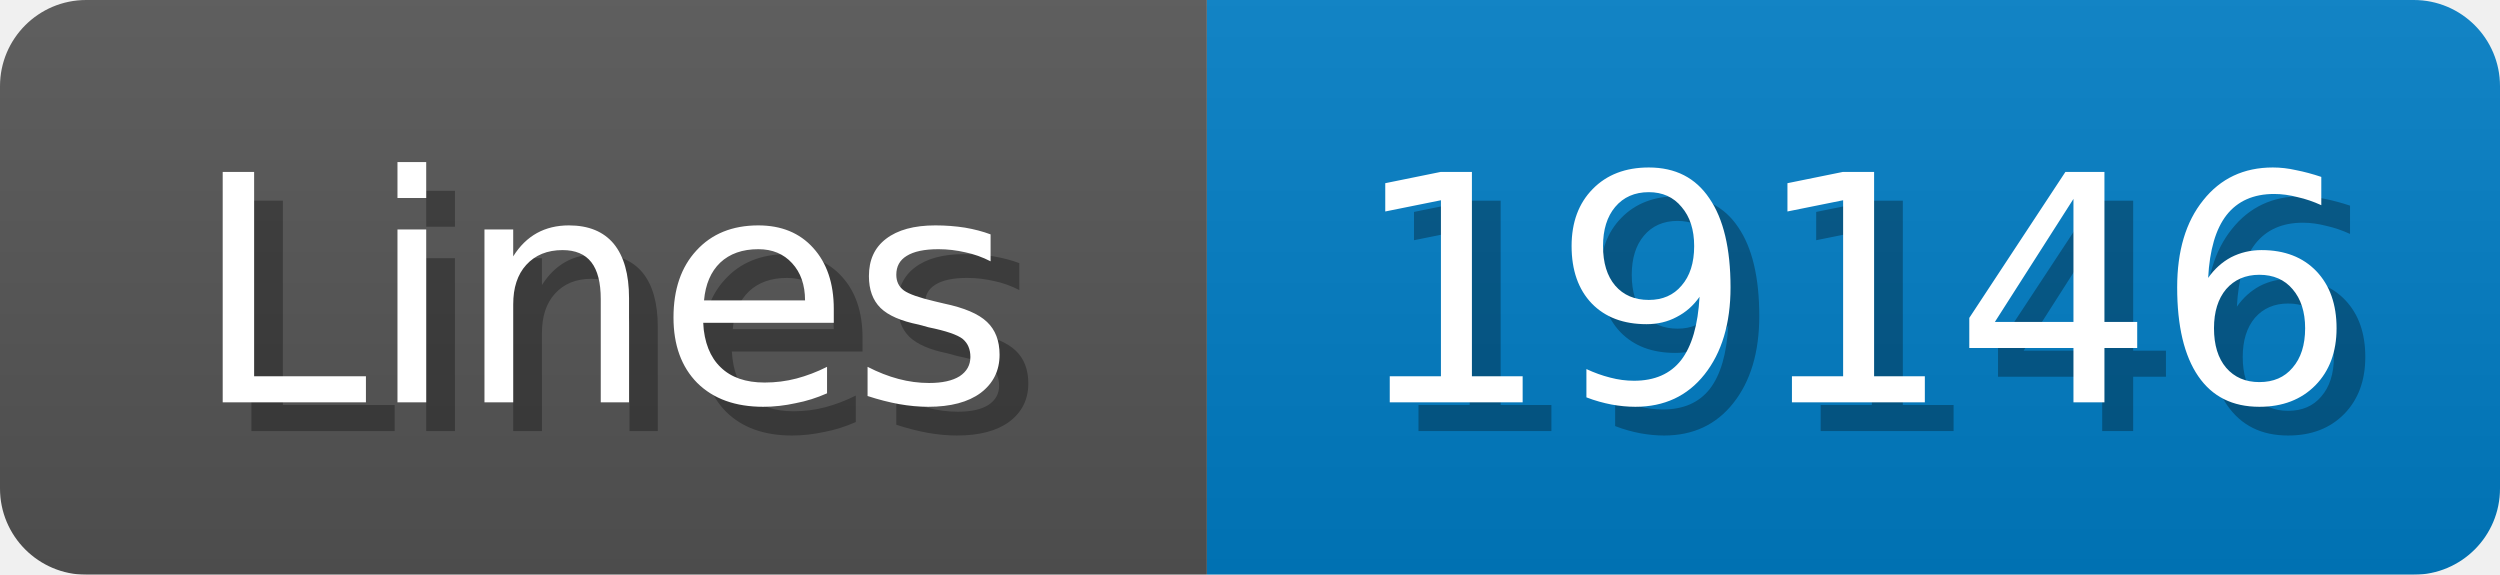
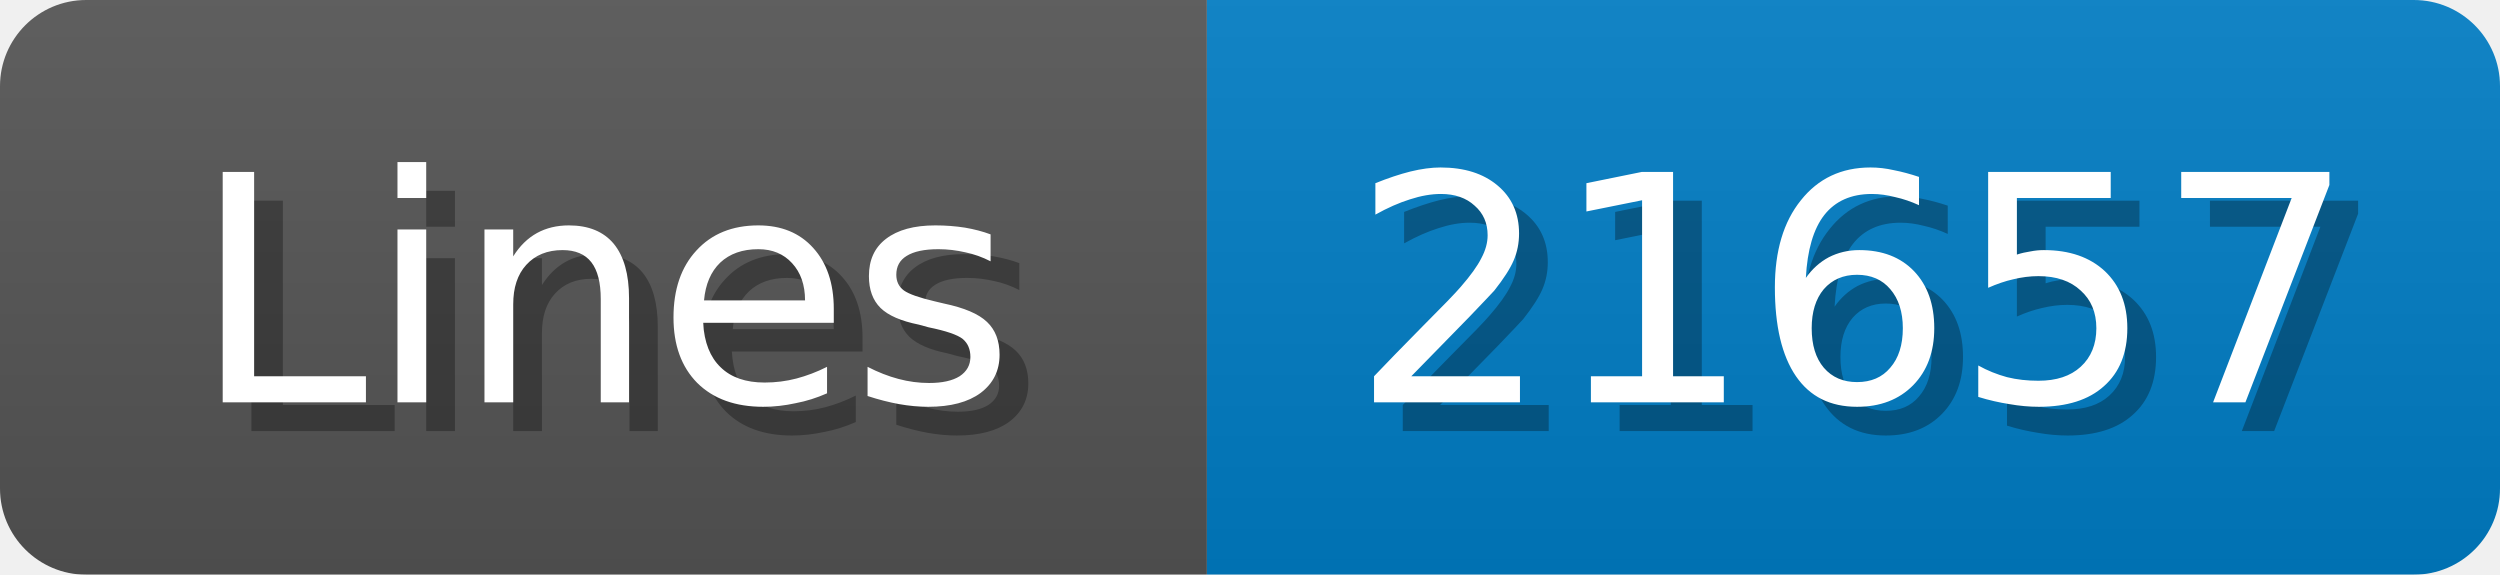
<svg xmlns="http://www.w3.org/2000/svg" width="87" height="20">
  <linearGradient id="b" x2="0" y2="100%">
    <stop offset="0" stop-color="#bbb" stop-opacity=".1" />
    <stop offset="1" stop-opacity=".1" />
  </linearGradient>
  <mask id="anybadge_1">
    <rect width="87" height="20" rx="3" fill="#fff" />
  </mask>
  <g mask="url(#anybadge_1)">
    <path fill="#555" d="M0 0h42v20H0z" />
    <path fill="#007ec6" d="M42 0h45v20H42z" />
    <path fill="url(#b)" d="M0 0h87v20H0z" />
  </g>
  <g fill="#fff" text-anchor="middle" font-family="DejaVu Sans,Verdana,Geneva,sans-serif" font-size="11">
    <text x="22.0" y="15" fill="#010101" fill-opacity=".3">Lines</text>
    <text x="21.0" y="14">Lines</text>
  </g>
  <g fill="#fff" text-anchor="middle" font-family="DejaVu Sans,Verdana,Geneva,sans-serif" font-size="11">
-     <text x="65.5" y="15" fill="#010101" fill-opacity=".3">19146</text>
-     <text x="64.5" y="14">19146</text>
+     <text x="65.5" y="15" fill="#010101" fill-opacity=".3">21657</text>
+     <text x="64.5" y="14">21657</text>
  </g>
</svg>
